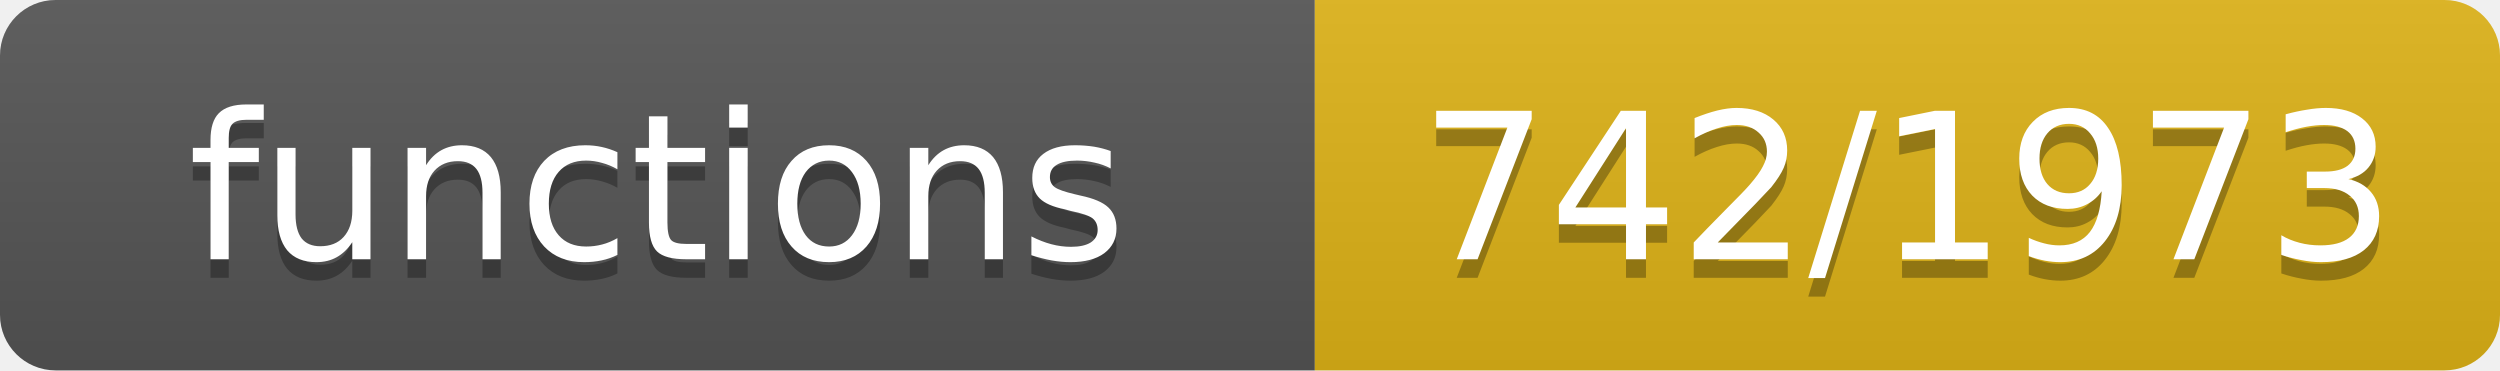
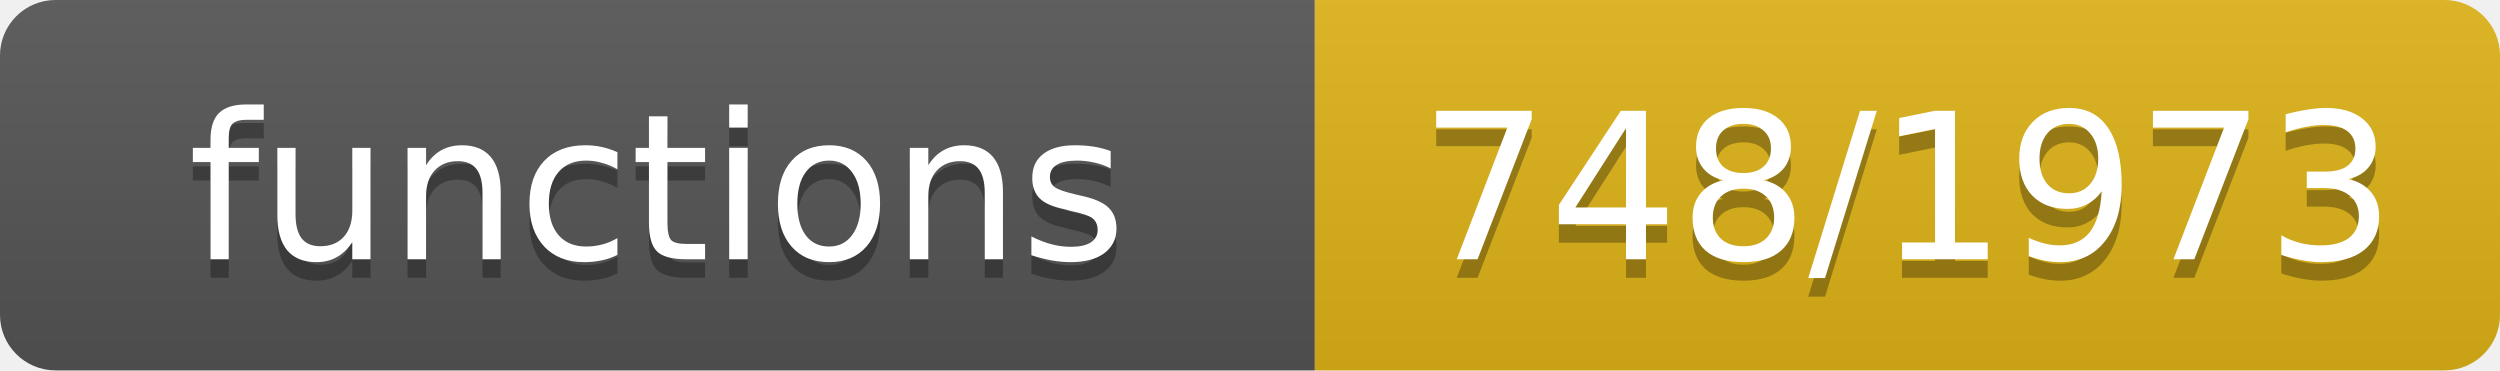
- <svg xmlns="http://www.w3.org/2000/svg" width="135" height="20" role="img" aria-label="functions: 742/1973">
+ <svg xmlns="http://www.w3.org/2000/svg" width="135" height="20" role="img" aria-label="functions: 748/1973">
  <linearGradient id="s" x2="0" y2="100%">
    <stop offset="0" stop-color="#bbb" stop-opacity=".1" />
    <stop offset="1" stop-opacity=".1" />
  </linearGradient>
  <clipPath id="r">
    <rect width="135" height="20" rx="3" fill="#fff" />
  </clipPath>
  <g clip-path="url(#r)">
    <rect width="71" height="20" fill="#555" />
    <rect x="71" width="64" height="20" fill="#dfb317" />
    <rect width="135" height="20" fill="url(#s)" />
  </g>
  <g fill="#fff" text-anchor="middle" font-family="Verdana,Geneva,DejaVu Sans,sans-serif" font-size="11">
    <text x="35.5" y="15" fill="#010101" fill-opacity=".3">functions</text>
    <text x="35.5" y="14">functions</text>
-     <text x="103.0" y="15" fill="#010101" fill-opacity=".3">742/1973</text>
-     <text x="103.0" y="14">742/1973</text>
+     <text x="103.0" y="15" fill="#010101" fill-opacity=".3">748/1973</text>
+     <text x="103.0" y="14">748/1973</text>
  </g>
</svg>
